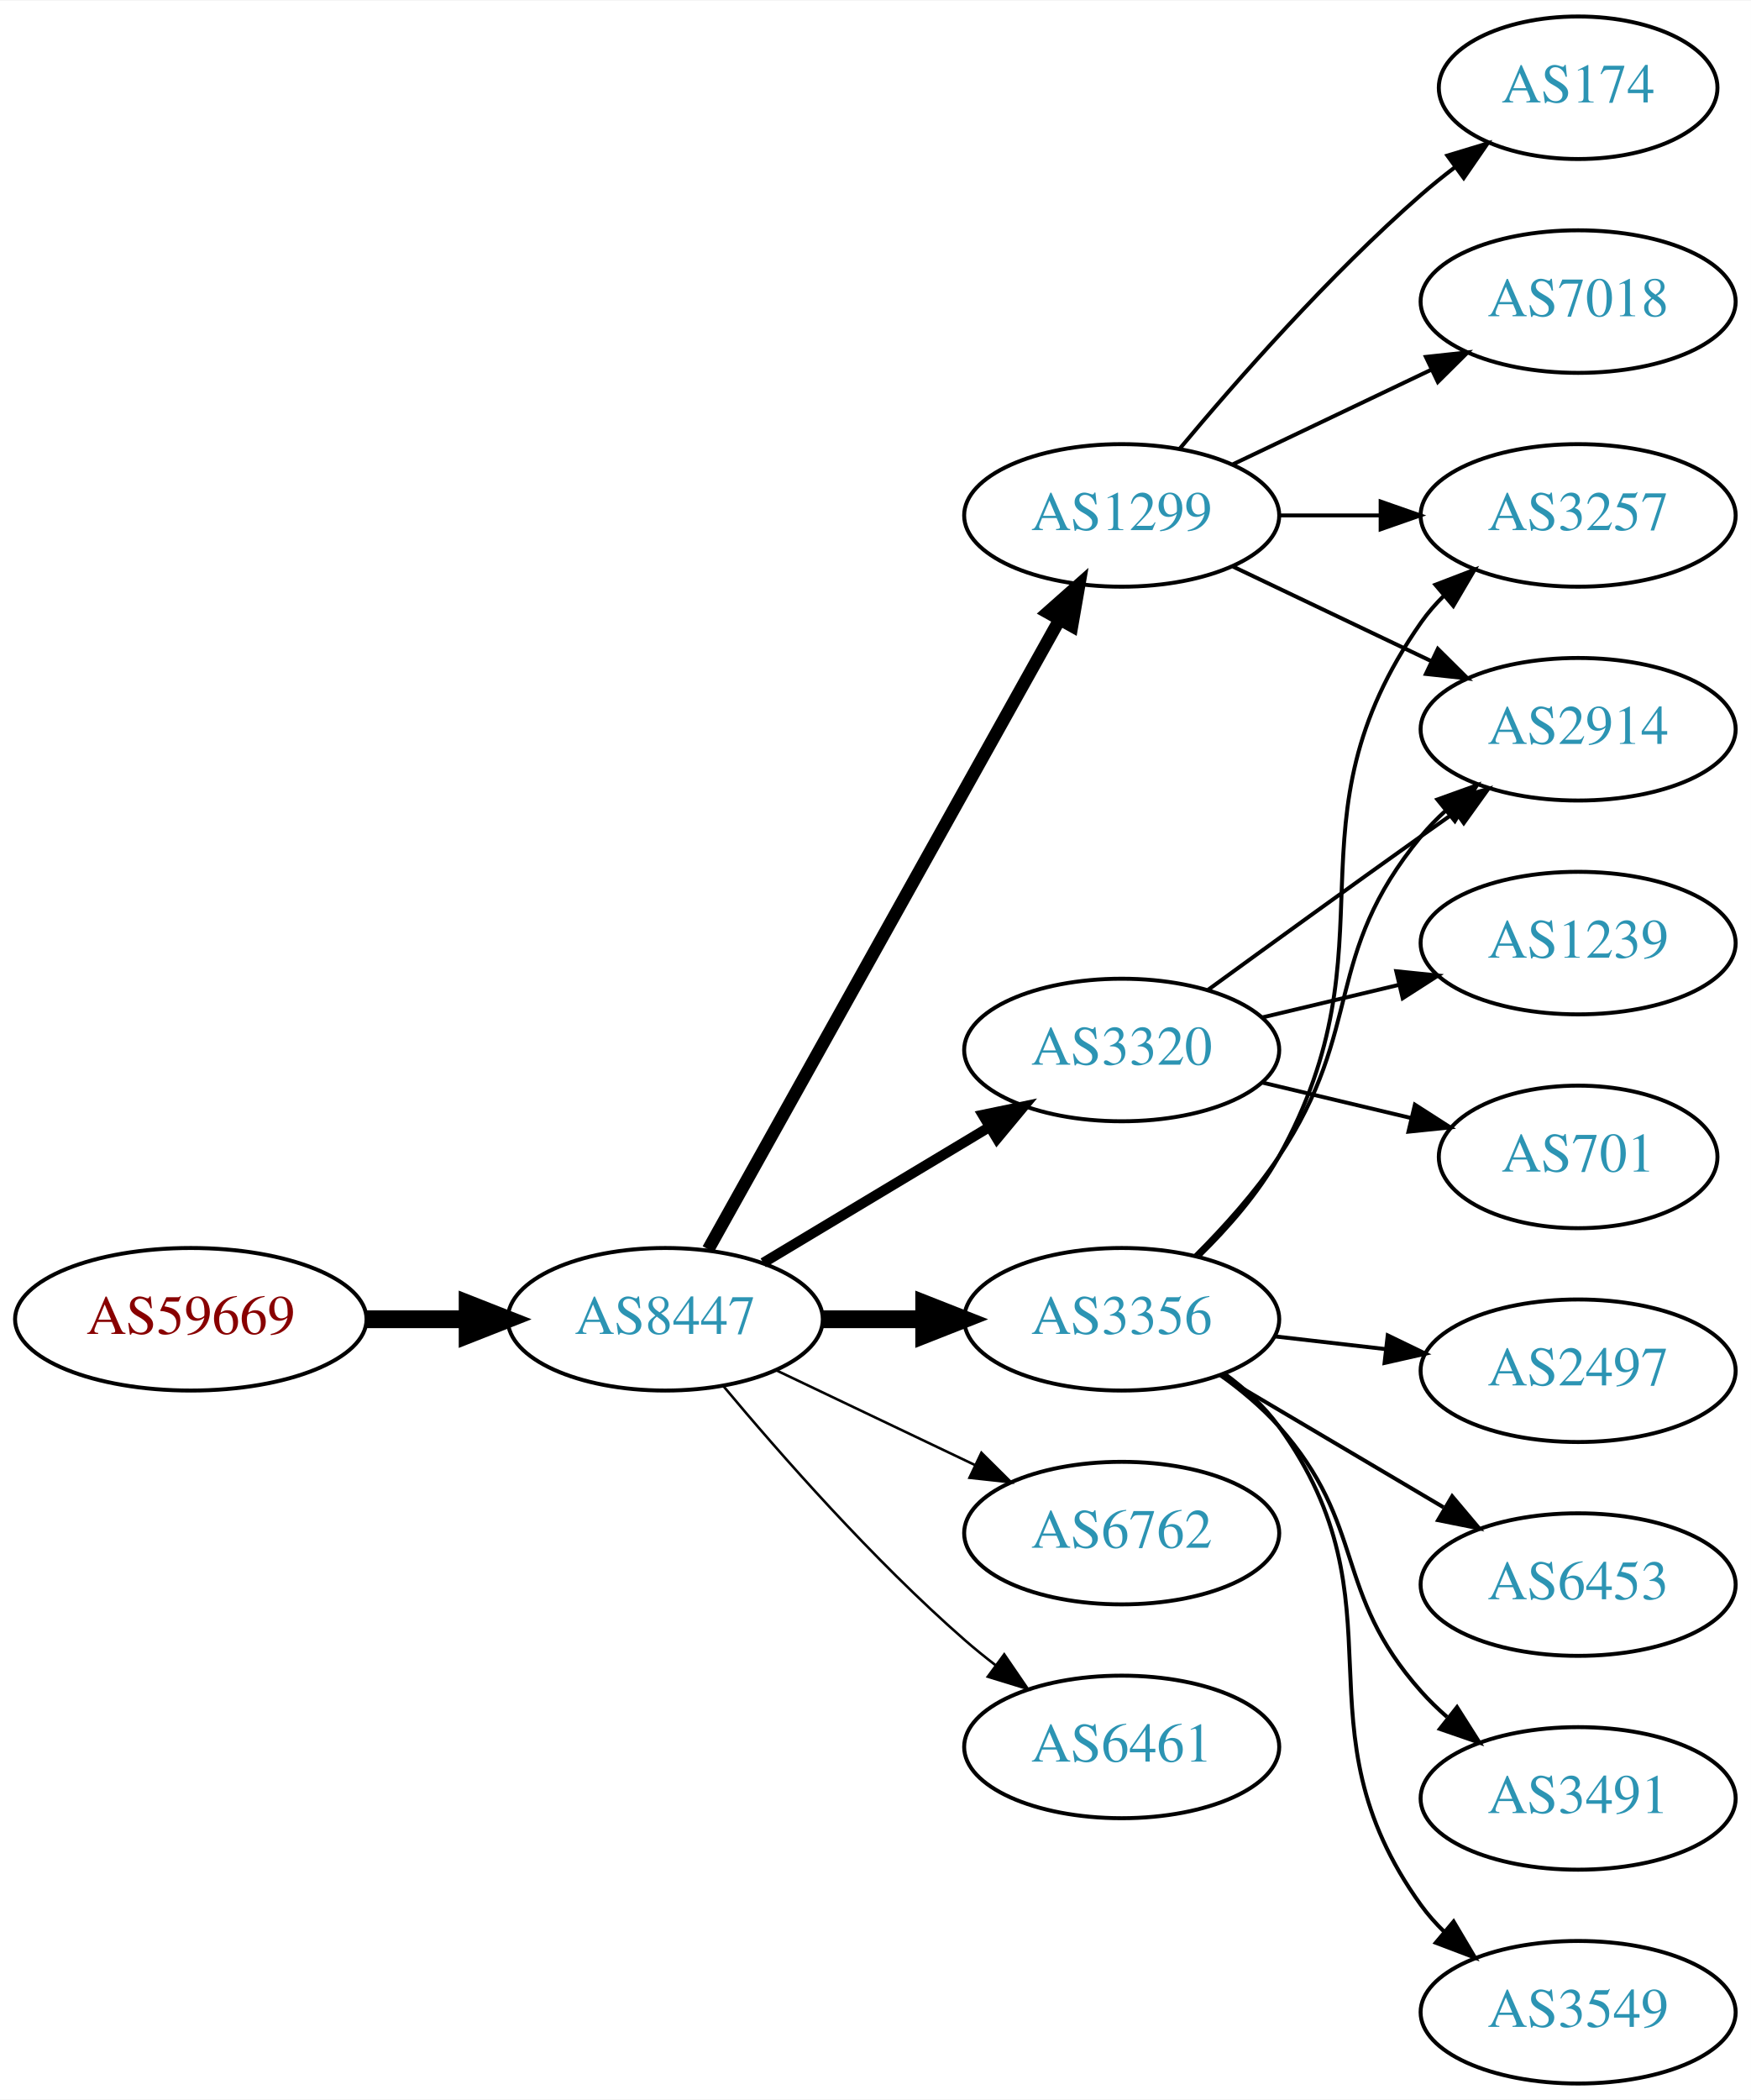
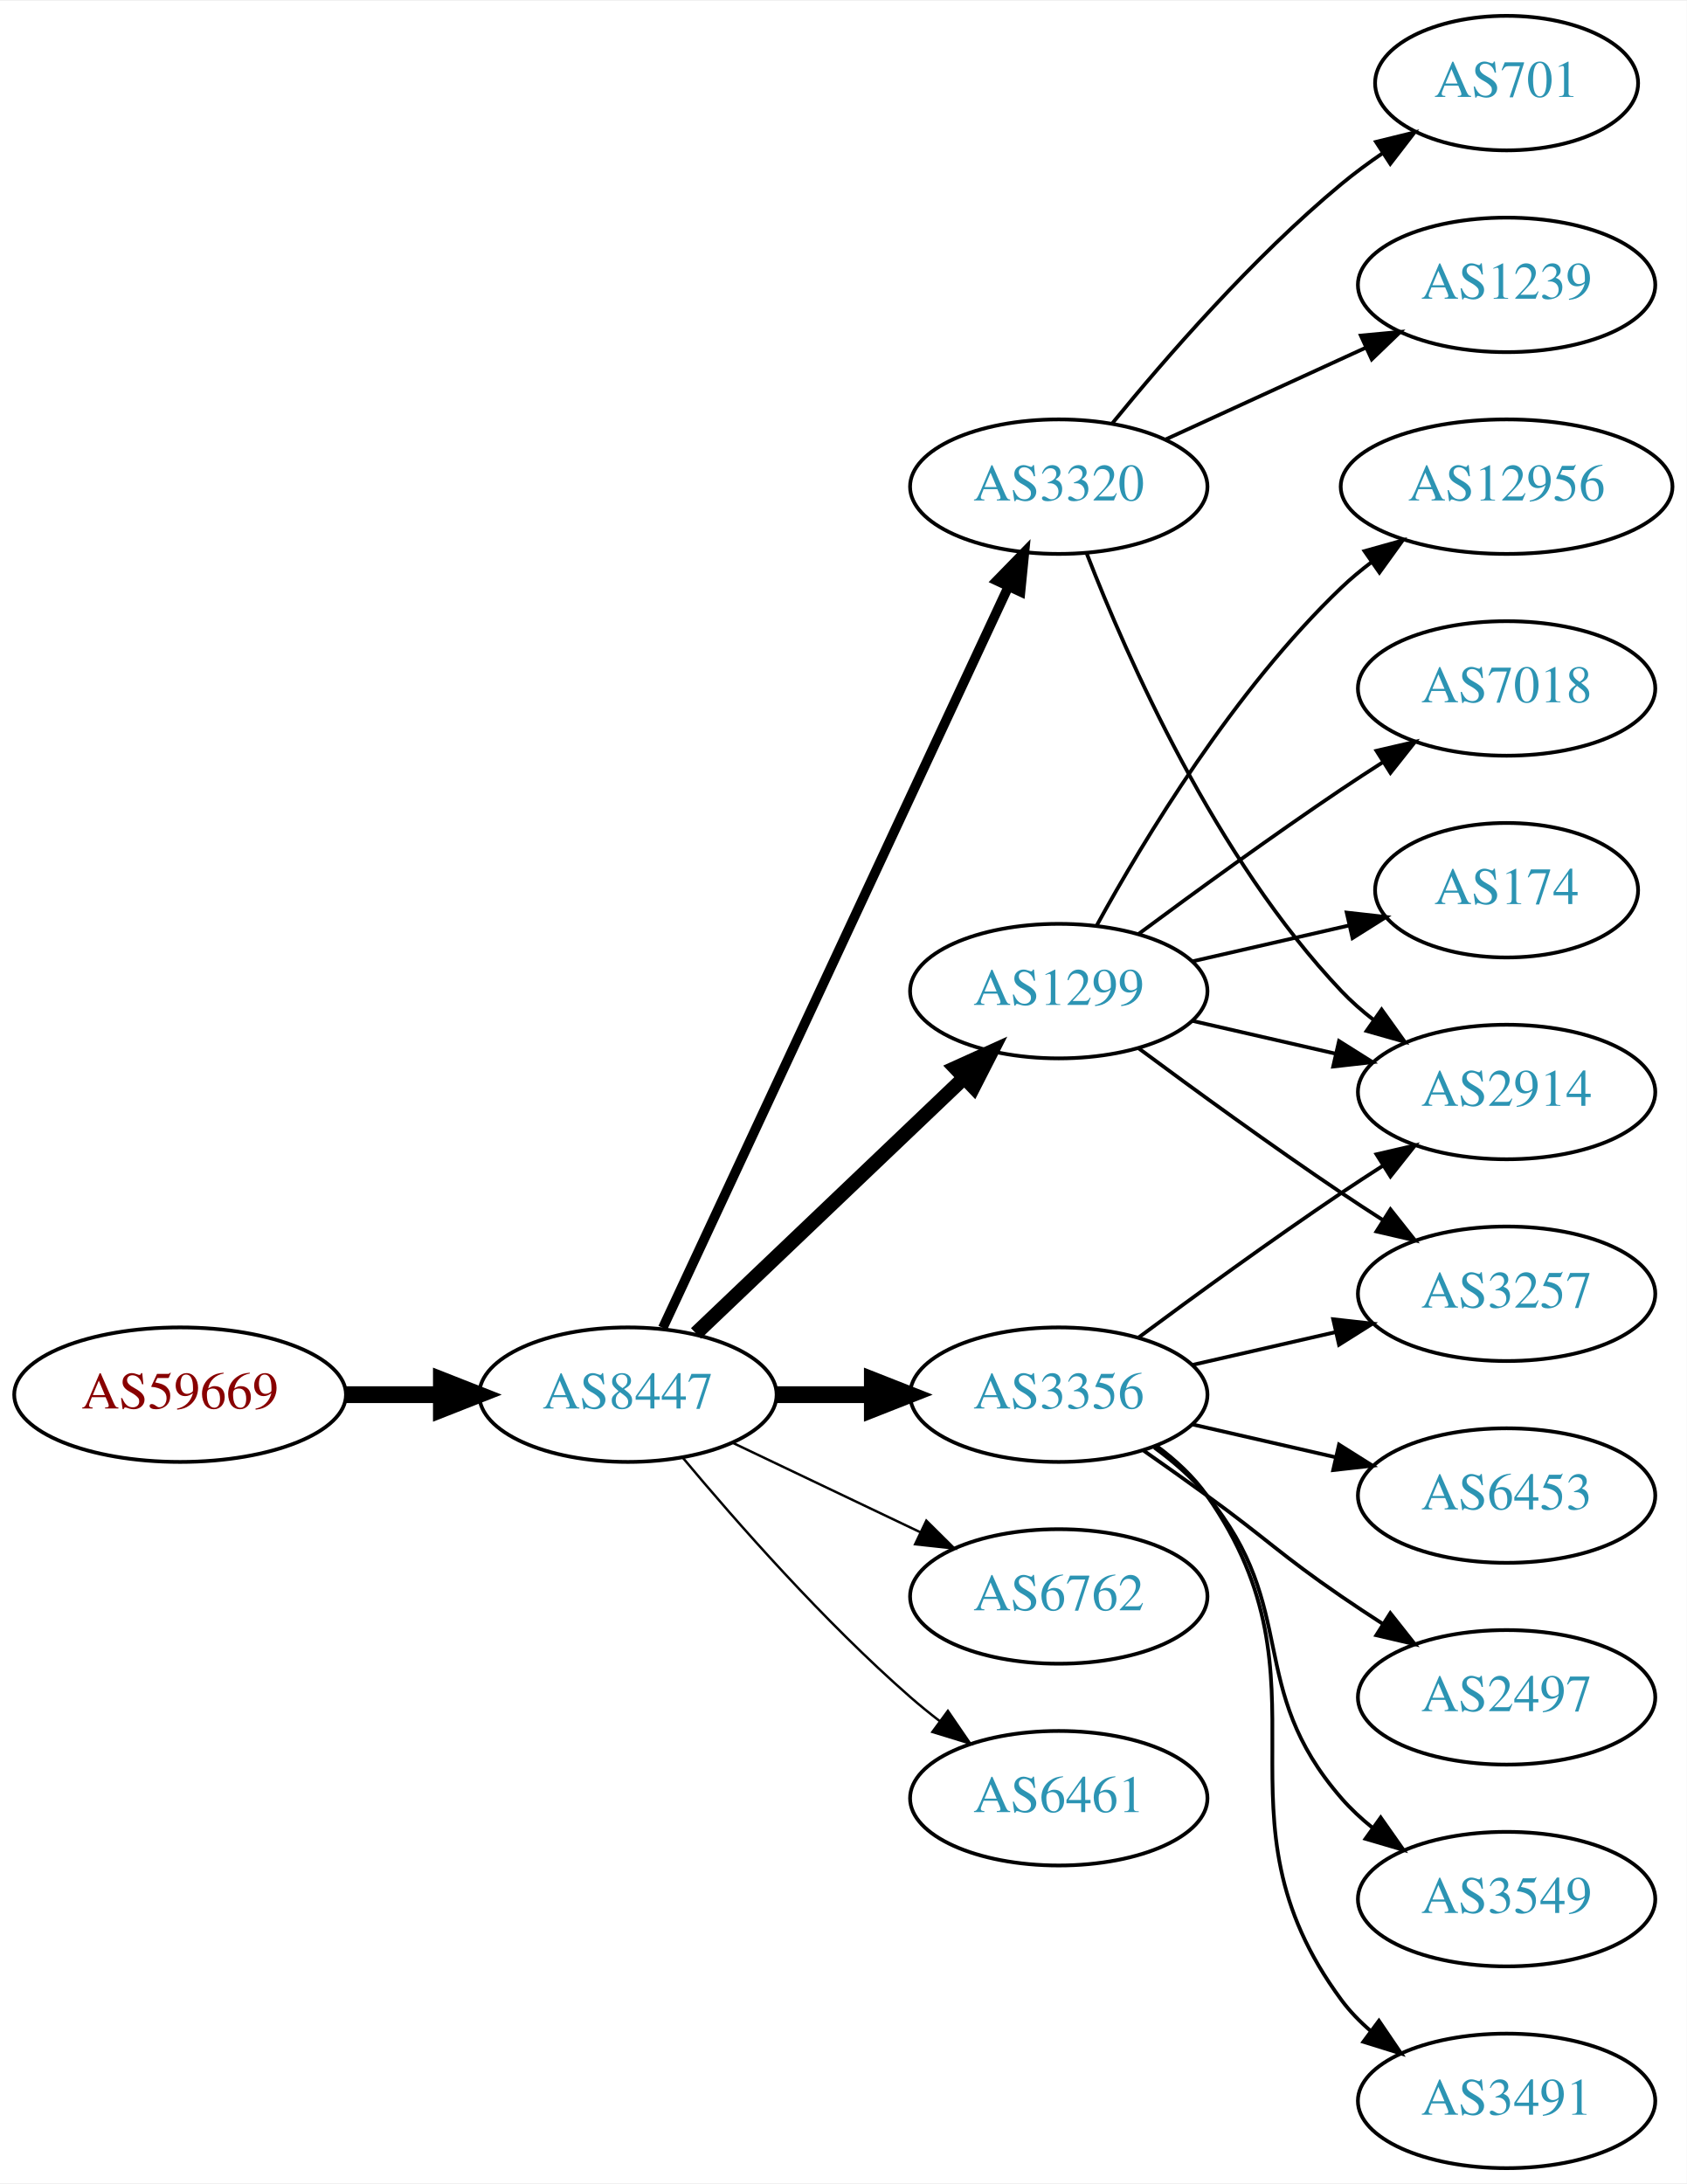
- <svg xmlns="http://www.w3.org/2000/svg" xmlns:xlink="http://www.w3.org/1999/xlink" width="442pt" height="530pt" viewBox="0.00 0.00 442.27 530.00">
-   <g id="graph0" class="graph" transform="scale(1 1) rotate(0) translate(4 526)">
-     <polygon fill="white" stroke="none" points="-4,4 -4,-526 438.271,-526 438.271,4 -4,4" />
+ <svg xmlns="http://www.w3.org/2000/svg" xmlns:xlink="http://www.w3.org/1999/xlink" width="451pt" height="584pt" viewBox="0.00 0.00 451.37 584.00">
+   <g id="graph0" class="graph" transform="scale(1 1) rotate(0) translate(4 580)">
+     <polygon fill="white" stroke="none" points="-4,4 -4,-580 447.37,-580 447.37,4 -4,4" />
    <g id="node1" class="node">
      <g id="a_node1">
        <a xlink:href="/asn/59669" xlink:title="AS59669 ~ TSG Tourismus Salzburg GmbH [AT]">
-           <ellipse fill="#ffffff" stroke="black" cx="44.196" cy="-193" rx="44.393" ry="18" />
-           <text text-anchor="middle" x="44.196" y="-189.3" font-family="Times,serif" font-size="14.00" fill="#880000">AS59669</text>
+           <ellipse fill="#ffffff" stroke="black" cx="44.196" cy="-207" rx="44.393" ry="18" />
+           <text text-anchor="middle" x="44.196" y="-203.3" font-family="Times,serif" font-size="14.00" fill="#880000">AS59669</text>
        </a>
      </g>
    </g>
    <g id="node2" class="node">
      <g id="a_node2">
        <a xlink:href="/asn/8447" xlink:title="AS8447 ~ A1 Telekom Austria AG [AT]">
-           <ellipse fill="#ffffff" stroke="black" cx="164.039" cy="-193" rx="39.794" ry="18" />
-           <text text-anchor="middle" x="164.039" y="-189.3" font-family="Times,serif" font-size="14.00" fill="#2c94b3">AS8447</text>
+           <ellipse fill="#ffffff" stroke="black" cx="164.039" cy="-207" rx="39.794" ry="18" />
+           <text text-anchor="middle" x="164.039" y="-203.3" font-family="Times,serif" font-size="14.00" fill="#2c94b3">AS8447</text>
        </a>
      </g>
    </g>
    <g id="edge1" class="edge">
-       <path fill="none" stroke="black" stroke-width="4.5" d="M88.407,-193C96.72,-193 105.482,-193 113.965,-193" />
-       <polygon fill="black" stroke="black" stroke-width="4.5" points="114.123,-196.938 124.123,-193 114.123,-189.063 114.123,-196.938" />
+       <path fill="none" stroke="black" stroke-width="4.5" d="M88.407,-207C96.72,-207 105.482,-207 113.965,-207" />
+       <polygon fill="black" stroke="black" stroke-width="4.5" points="114.123,-210.938 124.123,-207 114.123,-203.063 114.123,-210.938" />
    </g>
    <g id="node3" class="node">
      <g id="a_node3">
-         <a xlink:href="/asn/1299" xlink:title="AS1299 ~ Telia Carrier [EU]">
-           <ellipse fill="#ffffff" stroke="black" cx="279.332" cy="-396" rx="39.794" ry="18" />
-           <text text-anchor="middle" x="279.332" y="-392.3" font-family="Times,serif" font-size="14.00" fill="#2c94b3">AS1299</text>
+         <a xlink:href="/asn/3356" xlink:title="AS3356 ~ Level 3 Parent, LLC [US]">
+           <ellipse fill="#ffffff" stroke="black" cx="279.332" cy="-207" rx="39.794" ry="18" />
+           <text text-anchor="middle" x="279.332" y="-203.3" font-family="Times,serif" font-size="14.00" fill="#2c94b3">AS3356</text>
        </a>
      </g>
    </g>
    <g id="edge2" class="edge">
-       <path fill="none" stroke="black" stroke-width="3.214" d="M174.894,-210.66C194.864,-246.442 240.192,-327.661 263.652,-369.697" />
-       <polygon fill="black" stroke="black" stroke-width="3.214" points="260.65,-371.499 268.579,-378.526 266.762,-368.088 260.65,-371.499" />
+       <path fill="none" stroke="black" stroke-width="4.5" d="M203.711,-207C211.914,-207 220.678,-207 229.21,-207" />
+       <polygon fill="black" stroke="black" stroke-width="4.5" points="229.449,-210.938 239.449,-207 229.449,-203.063 229.449,-210.938" />
    </g>
    <g id="node4" class="node">
      <g id="a_node4">
        <a xlink:href="/asn/3320" xlink:title="AS3320 ~ DTAG [DE]">
-           <ellipse fill="#ffffff" stroke="black" cx="279.332" cy="-261" rx="39.794" ry="18" />
-           <text text-anchor="middle" x="279.332" y="-257.3" font-family="Times,serif" font-size="14.00" fill="#2c94b3">AS3320</text>
+           <ellipse fill="#ffffff" stroke="black" cx="279.332" cy="-450" rx="39.794" ry="18" />
+           <text text-anchor="middle" x="279.332" y="-446.3" font-family="Times,serif" font-size="14.00" fill="#2c94b3">AS3320</text>
        </a>
      </g>
    </g>
    <g id="edge3" class="edge">
-       <path fill="none" stroke="black" stroke-width="2.571" d="M188.789,-207.255C205.405,-217.229 227.801,-230.671 246.038,-241.617" />
-       <polygon fill="black" stroke="black" stroke-width="2.571" points="244.238,-244.618 254.613,-246.764 247.84,-238.616 244.238,-244.618" />
+       <path fill="none" stroke="black" stroke-width="2.571" d="M173.369,-224.868C193.059,-267.101 242.559,-373.272 265.849,-423.227" />
+       <polygon fill="black" stroke="black" stroke-width="2.571" points="262.744,-424.849 270.141,-432.433 269.088,-421.891 262.744,-424.849" />
    </g>
    <g id="node5" class="node">
      <g id="a_node5">
-         <a xlink:href="/asn/3356" xlink:title="AS3356 ~ Level 3 Parent, LLC [US]">
-           <ellipse fill="#ffffff" stroke="black" cx="279.332" cy="-193" rx="39.794" ry="18" />
-           <text text-anchor="middle" x="279.332" y="-189.3" font-family="Times,serif" font-size="14.00" fill="#2c94b3">AS3356</text>
+         <a xlink:href="/asn/6762" xlink:title="AS6762 ~ TELECOM ITALIA SPARKLE S.p.A. [IT]">
+           <ellipse fill="#ffffff" stroke="black" cx="279.332" cy="-153" rx="39.794" ry="18" />
+           <text text-anchor="middle" x="279.332" y="-149.3" font-family="Times,serif" font-size="14.00" fill="#2c94b3">AS6762</text>
        </a>
      </g>
    </g>
    <g id="edge4" class="edge">
-       <path fill="none" stroke="black" stroke-width="4.5" d="M203.711,-193C211.914,-193 220.678,-193 229.21,-193" />
-       <polygon fill="black" stroke="black" stroke-width="4.5" points="229.449,-196.938 239.449,-193 229.449,-189.063 229.449,-196.938" />
+       <path fill="none" stroke="black" stroke-width="0.643" d="M192.175,-194.066C207.169,-186.919 225.99,-177.948 242.213,-170.215" />
+       <polygon fill="black" stroke="black" stroke-width="0.643" points="243.895,-173.291 251.417,-165.829 240.884,-166.972 243.895,-173.291" />
    </g>
    <g id="node6" class="node">
      <g id="a_node6">
-         <a xlink:href="/asn/6762" xlink:title="AS6762 ~ TELECOM ITALIA SPARKLE S.p.A. [IT]">
-           <ellipse fill="#ffffff" stroke="black" cx="279.332" cy="-139" rx="39.794" ry="18" />
-           <text text-anchor="middle" x="279.332" y="-135.3" font-family="Times,serif" font-size="14.00" fill="#2c94b3">AS6762</text>
+         <a xlink:href="/asn/1299" xlink:title="AS1299 ~ Telia Carrier [EU]">
+           <ellipse fill="#ffffff" stroke="black" cx="279.332" cy="-315" rx="39.794" ry="18" />
+           <text text-anchor="middle" x="279.332" y="-311.3" font-family="Times,serif" font-size="14.00" fill="#2c94b3">AS1299</text>
        </a>
      </g>
    </g>
    <g id="edge5" class="edge">
-       <path fill="none" stroke="black" stroke-width="0.643" d="M192.175,-180.066C207.169,-172.919 225.99,-163.948 242.213,-156.215" />
-       <polygon fill="black" stroke="black" stroke-width="0.643" points="243.895,-159.291 251.417,-151.829 240.884,-152.972 243.895,-159.291" />
+       <path fill="none" stroke="black" stroke-width="3.857" d="M182.245,-223.403C201.321,-241.587 232.241,-271.063 253.838,-291.651" />
+       <polygon fill="black" stroke="black" stroke-width="3.857" points="251.681,-294.43 261.334,-298.797 256.511,-289.363 251.681,-294.43" />
    </g>
    <g id="node7" class="node">
      <g id="a_node7">
        <a xlink:href="/asn/6461" xlink:title="AS6461 ~ Zayo Bandwidth [US]">
-           <ellipse fill="#ffffff" stroke="black" cx="279.332" cy="-85" rx="39.794" ry="18" />
-           <text text-anchor="middle" x="279.332" y="-81.3" font-family="Times,serif" font-size="14.00" fill="#2c94b3">AS6461</text>
+           <ellipse fill="#ffffff" stroke="black" cx="279.332" cy="-99" rx="39.794" ry="18" />
+           <text text-anchor="middle" x="279.332" y="-95.3" font-family="Times,serif" font-size="14.00" fill="#2c94b3">AS6461</text>
        </a>
      </g>
    </g>
    <g id="edge6" class="edge">
-       <path fill="none" stroke="black" stroke-width="0.643" d="M178.669,-176.183C192.951,-159.071 216.498,-132.255 239.685,-112 242.151,-109.846 244.789,-107.706 247.487,-105.628" />
-       <polygon fill="black" stroke="black" stroke-width="0.643" points="249.66,-108.375 255.641,-99.63 245.512,-102.736 249.66,-108.375" />
+       <path fill="none" stroke="black" stroke-width="0.643" d="M178.669,-190.183C192.951,-173.071 216.498,-146.255 239.685,-126 242.151,-123.846 244.789,-121.706 247.487,-119.628" />
+       <polygon fill="black" stroke="black" stroke-width="0.643" points="249.66,-122.375 255.641,-113.63 245.512,-116.736 249.66,-122.375" />
    </g>
    <g id="node8" class="node">
      <g id="a_node8">
-         <a xlink:href="/asn/174" xlink:title="AS174 ~ Cogent Communications [US]">
-           <ellipse fill="#ffffff" stroke="black" cx="394.625" cy="-504" rx="35.194" ry="18" />
-           <text text-anchor="middle" x="394.625" y="-500.3" font-family="Times,serif" font-size="14.00" fill="#2c94b3">AS174</text>
+         <a xlink:href="/asn/3257" xlink:title="AS3257 ~ GTT [DE]">
+           <ellipse fill="#ffffff" stroke="black" cx="399.174" cy="-234" rx="39.794" ry="18" />
+           <text text-anchor="middle" x="399.174" y="-230.3" font-family="Times,serif" font-size="14.00" fill="#2c94b3">AS3257</text>
        </a>
      </g>
    </g>
    <g id="edge7" class="edge">
-       <path fill="none" stroke="black" d="M293.962,-412.817C308.244,-429.929 331.791,-456.745 354.978,-477 357.648,-479.332 360.521,-481.648 363.451,-483.886" />
-       <polygon fill="black" stroke="black" points="361.602,-486.87 371.742,-489.939 365.729,-481.216 361.602,-486.87" />
+       <path fill="none" stroke="black" d="M315.051,-214.955C327.051,-217.704 340.672,-220.825 353.364,-223.733" />
+       <polygon fill="black" stroke="black" points="352.767,-227.187 363.296,-226.009 354.33,-220.364 352.767,-227.187" />
    </g>
    <g id="node9" class="node">
      <g id="a_node9">
-         <a xlink:href="/asn/3257" xlink:title="AS3257 ~ GTT [DE]">
-           <ellipse fill="#ffffff" stroke="black" cx="394.625" cy="-396" rx="39.794" ry="18" />
-           <text text-anchor="middle" x="394.625" y="-392.3" font-family="Times,serif" font-size="14.00" fill="#2c94b3">AS3257</text>
+         <a xlink:href="/asn/2497" xlink:title="AS2497 ~ Internet Initiative Japan Inc. [JP]">
+           <ellipse fill="#ffffff" stroke="black" cx="399.174" cy="-126" rx="39.794" ry="18" />
+           <text text-anchor="middle" x="399.174" y="-122.3" font-family="Times,serif" font-size="14.00" fill="#2c94b3">AS2497</text>
        </a>
      </g>
    </g>
    <g id="edge8" class="edge">
-       <path fill="none" stroke="black" d="M319.004,-396C327.207,-396 335.971,-396 344.503,-396" />
-       <polygon fill="black" stroke="black" points="344.742,-399.5 354.742,-396 344.742,-392.5 344.742,-399.5" />
+       <path fill="none" stroke="black" d="M302.089,-191.991C307.623,-188.121 313.542,-183.936 318.978,-180 335.178,-168.271 338.483,-164.311 354.978,-153 358.506,-150.581 362.244,-148.111 365.985,-145.698" />
+       <polygon fill="black" stroke="black" points="368.057,-148.528 374.626,-140.216 364.307,-142.618 368.057,-148.528" />
    </g>
    <g id="node10" class="node">
      <g id="a_node10">
-         <a xlink:href="/asn/7018" xlink:title="AS7018 ~ AT&amp;T Services, Inc. [US]">
-           <ellipse fill="#ffffff" stroke="black" cx="394.625" cy="-450" rx="39.794" ry="18" />
-           <text text-anchor="middle" x="394.625" y="-446.3" font-family="Times,serif" font-size="14.00" fill="#2c94b3">AS7018</text>
+         <a xlink:href="/asn/3549" xlink:title="AS3549 ~ Level 3 Parent, LLC [US]">
+           <ellipse fill="#ffffff" stroke="black" cx="399.174" cy="-72" rx="39.794" ry="18" />
+           <text text-anchor="middle" x="399.174" y="-68.3" font-family="Times,serif" font-size="14.00" fill="#2c94b3">AS3549</text>
        </a>
      </g>
    </g>
    <g id="edge9" class="edge">
-       <path fill="none" stroke="black" d="M307.468,-408.934C322.462,-416.081 341.283,-425.052 357.506,-432.785" />
-       <polygon fill="black" stroke="black" points="356.177,-436.028 366.71,-437.171 359.188,-429.709 356.177,-436.028" />
+       <path fill="none" stroke="black" d="M304.912,-192.844C310.007,-189.128 315.02,-184.799 318.978,-180 344.043,-149.606 329.144,-128.742 354.978,-99 357.443,-96.162 360.28,-93.523 363.297,-91.094" />
+       <polygon fill="black" stroke="black" points="365.484,-93.833 371.575,-85.164 361.408,-88.142 365.484,-93.833" />
    </g>
    <g id="node11" class="node">
      <g id="a_node11">
-         <a xlink:href="/asn/2914" xlink:title="AS2914 ~ NTT America, Inc. [US]">
-           <ellipse fill="#ffffff" stroke="black" cx="394.625" cy="-342" rx="39.794" ry="18" />
-           <text text-anchor="middle" x="394.625" y="-338.3" font-family="Times,serif" font-size="14.00" fill="#2c94b3">AS2914</text>
+         <a xlink:href="/asn/3491" xlink:title="AS3491 ~ PCCW Global, Inc. [US]">
+           <ellipse fill="#ffffff" stroke="black" cx="399.174" cy="-18" rx="39.794" ry="18" />
+           <text text-anchor="middle" x="399.174" y="-14.3" font-family="Times,serif" font-size="14.00" fill="#2c94b3">AS3491</text>
        </a>
      </g>
    </g>
    <g id="edge10" class="edge">
-       <path fill="none" stroke="black" d="M307.468,-383.066C322.462,-375.919 341.283,-366.948 357.506,-359.215" />
-       <polygon fill="black" stroke="black" points="359.188,-362.291 366.71,-354.829 356.177,-355.972 359.188,-362.291" />
-     </g>
-     <g id="edge12" class="edge">
-       <path fill="none" stroke="black" d="M301.18,-276.222C316.114,-287.091 336.727,-302.025 354.978,-315 357.799,-317.005 360.742,-319.085 363.69,-321.159" />
-       <polygon fill="black" stroke="black" points="361.717,-324.05 371.914,-326.926 365.736,-318.319 361.717,-324.05" />
+       <path fill="none" stroke="black" d="M305.491,-193.284C310.555,-189.545 315.411,-185.096 318.978,-180 354.592,-129.131 318.075,-94.941 354.978,-45 357.212,-41.977 359.894,-39.214 362.815,-36.707" />
+       <polygon fill="black" stroke="black" points="365.01,-39.437 370.959,-30.669 360.841,-33.814 365.01,-39.437" />
    </g>
    <g id="node12" class="node">
      <g id="a_node12">
-         <a xlink:href="/asn/1239" xlink:title="AS1239 ~ Sprint [US]">
-           <ellipse fill="#ffffff" stroke="black" cx="394.625" cy="-288" rx="39.794" ry="18" />
-           <text text-anchor="middle" x="394.625" y="-284.3" font-family="Times,serif" font-size="14.00" fill="#2c94b3">AS1239</text>
+         <a xlink:href="/asn/6453" xlink:title="AS6453 ~ TATA COMMUNICATIONS (AMERICA) INC [US]">
+           <ellipse fill="#ffffff" stroke="black" cx="399.174" cy="-180" rx="39.794" ry="18" />
+           <text text-anchor="middle" x="399.174" y="-176.3" font-family="Times,serif" font-size="14.00" fill="#2c94b3">AS6453</text>
        </a>
      </g>
    </g>
    <g id="edge11" class="edge">
-       <path fill="none" stroke="black" d="M314.939,-269.248C325.81,-271.838 337.964,-274.735 349.407,-277.462" />
-       <polygon fill="black" stroke="black" points="348.69,-280.889 359.229,-279.803 350.313,-274.08 348.69,-280.889" />
+       <path fill="none" stroke="black" d="M315.051,-199.045C327.051,-196.296 340.672,-193.175 353.364,-190.267" />
+       <polygon fill="black" stroke="black" points="354.33,-193.636 363.296,-187.991 352.767,-186.813 354.33,-193.636" />
    </g>
    <g id="node13" class="node">
      <g id="a_node13">
-         <a xlink:href="/asn/701" xlink:title="AS701 ~ UUNET [US]">
-           <ellipse fill="#ffffff" stroke="black" cx="394.625" cy="-234" rx="35.194" ry="18" />
-           <text text-anchor="middle" x="394.625" y="-230.3" font-family="Times,serif" font-size="14.00" fill="#2c94b3">AS701</text>
-         </a>
-       </g>
+         <a xlink:href="/asn/2914" xlink:title="AS2914 ~ NTT America, Inc. [US]">
+           <ellipse fill="#ffffff" stroke="black" cx="399.174" cy="-288" rx="39.794" ry="18" />
+           <text text-anchor="middle" x="399.174" y="-284.3" font-family="Times,serif" font-size="14.00" fill="#2c94b3">AS2914</text>
+         </a>
+       </g>
+     </g>
+     <g id="edge12" class="edge">
+       <path fill="none" stroke="black" d="M300.662,-222.277C315.524,-233.304 336.269,-248.407 354.978,-261 358.527,-263.389 362.277,-265.839 366.026,-268.242" />
+       <polygon fill="black" stroke="black" points="364.352,-271.325 374.674,-273.712 368.094,-265.409 364.352,-271.325" />
    </g>
    <g id="edge13" class="edge">
-       <path fill="none" stroke="black" d="M314.939,-252.752C326.733,-249.942 340.038,-246.771 352.306,-243.847" />
-       <polygon fill="black" stroke="black" points="353.394,-247.186 362.311,-241.463 351.772,-240.376 353.394,-247.186" />
-     </g>
-     <g id="edge14" class="edge">
-       <path fill="none" stroke="black" d="M298.992,-209.012C306.156,-216.032 313.837,-224.771 318.978,-234 349.196,-288.248 319.365,-318.131 354.978,-369 356.65,-371.389 358.606,-373.635 360.733,-375.733" />
-       <polygon fill="black" stroke="black" points="358.573,-378.49 368.465,-382.284 363.097,-373.149 358.573,-378.49" />
-     </g>
-     <g id="edge16" class="edge">
-       <path fill="none" stroke="black" d="M297.888,-209.054C305.045,-216.212 313.018,-225.041 318.978,-234 340.799,-266.8 329.913,-284.606 354.978,-315 356.833,-317.25 358.92,-319.396 361.139,-321.424" />
-       <polygon fill="black" stroke="black" points="359.075,-324.256 369.044,-327.844 363.488,-318.823 359.075,-324.256" />
+       <path fill="none" stroke="black" d="M286.855,-432.006C297.605,-404.272 321.262,-350.571 354.978,-315 357.564,-312.272 360.481,-309.706 363.55,-307.323" />
+       <polygon fill="black" stroke="black" points="365.728,-310.07 371.898,-301.457 361.704,-304.342 365.728,-310.07" />
    </g>
    <g id="node14" class="node">
      <g id="a_node14">
-         <a xlink:href="/asn/3491" xlink:title="AS3491 ~ PCCW Global, Inc. [US]">
-           <ellipse fill="#ffffff" stroke="black" cx="394.625" cy="-72" rx="39.794" ry="18" />
-           <text text-anchor="middle" x="394.625" y="-68.3" font-family="Times,serif" font-size="14.00" fill="#2c94b3">AS3491</text>
-         </a>
-       </g>
-     </g>
-     <g id="edge15" class="edge">
-       <path fill="none" stroke="black" d="M304.247,-178.91C309.49,-175.14 314.735,-170.77 318.978,-166 341.446,-140.743 332.51,-124.257 354.978,-99 356.967,-96.764 359.176,-94.616 361.502,-92.577" />
-       <polygon fill="black" stroke="black" points="364.034,-95.037 369.709,-86.09 359.694,-89.545 364.034,-95.037" />
+         <a xlink:href="/asn/1239" xlink:title="AS1239 ~ Sprint [US]">
+           <ellipse fill="#ffffff" stroke="black" cx="399.174" cy="-504" rx="39.794" ry="18" />
+           <text text-anchor="middle" x="399.174" y="-500.3" font-family="Times,serif" font-size="14.00" fill="#2c94b3">AS1239</text>
+         </a>
+       </g>
+     </g>
+     <g id="edge14" class="edge">
+       <path fill="none" stroke="black" d="M307.96,-462.661C323.917,-469.973 344.188,-479.261 361.471,-487.181" />
+       <polygon fill="black" stroke="black" points="360.169,-490.435 370.718,-491.419 363.085,-484.071 360.169,-490.435" />
    </g>
    <g id="node15" class="node">
      <g id="a_node15">
-         <a xlink:href="/asn/3549" xlink:title="AS3549 ~ Level 3 Parent, LLC [US]">
-           <ellipse fill="#ffffff" stroke="black" cx="394.625" cy="-18" rx="39.794" ry="18" />
-           <text text-anchor="middle" x="394.625" y="-14.3" font-family="Times,serif" font-size="14.00" fill="#2c94b3">AS3549</text>
-         </a>
-       </g>
+         <a xlink:href="/asn/701" xlink:title="AS701 ~ UUNET [US]">
+           <ellipse fill="#ffffff" stroke="black" cx="399.174" cy="-558" rx="35.194" ry="18" />
+           <text text-anchor="middle" x="399.174" y="-554.3" font-family="Times,serif" font-size="14.00" fill="#2c94b3">AS701</text>
+         </a>
+       </g>
+     </g>
+     <g id="edge15" class="edge">
+       <path fill="none" stroke="black" d="M293.751,-467.065C307.865,-484.375 331.28,-511.345 354.978,-531 358.441,-533.872 362.234,-536.669 366.088,-539.308" />
+       <polygon fill="black" stroke="black" points="364.231,-542.275 374.521,-544.797 368.05,-536.408 364.231,-542.275" />
+     </g>
+     <g id="edge19" class="edge">
+       <path fill="none" stroke="black" d="M300.662,-299.723C315.524,-288.696 336.269,-273.593 354.978,-261 358.527,-258.611 362.277,-256.161 366.026,-253.758" />
+       <polygon fill="black" stroke="black" points="368.094,-256.591 374.674,-248.288 364.352,-250.675 368.094,-256.591" />
    </g>
    <g id="edge17" class="edge">
-       <path fill="none" stroke="black" d="M305.384,-179.207C310.453,-175.473 315.338,-171.044 318.978,-166 351.81,-120.502 322.146,-90.498 354.978,-45 356.684,-42.636 358.664,-40.406 360.808,-38.32" />
-       <polygon fill="black" stroke="black" points="363.171,-40.907 368.573,-31.793 358.666,-35.549 363.171,-40.907" />
+       <path fill="none" stroke="black" d="M315.051,-307.045C327.051,-304.296 340.672,-301.175 353.364,-298.267" />
+       <polygon fill="black" stroke="black" points="354.33,-301.636 363.296,-295.991 352.767,-294.813 354.33,-301.636" />
    </g>
    <g id="node16" class="node">
      <g id="a_node16">
-         <a xlink:href="/asn/2497" xlink:title="AS2497 ~ Internet Initiative Japan Inc. [JP]">
-           <ellipse fill="#ffffff" stroke="black" cx="394.625" cy="-180" rx="39.794" ry="18" />
-           <text text-anchor="middle" x="394.625" y="-176.3" font-family="Times,serif" font-size="14.00" fill="#2c94b3">AS2497</text>
-         </a>
-       </g>
-     </g>
-     <g id="edge18" class="edge">
-       <path fill="none" stroke="black" d="M318.057,-188.671C327.038,-187.641 336.737,-186.528 346.094,-185.454" />
-       <polygon fill="black" stroke="black" points="346.529,-188.927 356.064,-184.31 345.731,-181.973 346.529,-188.927" />
+         <a xlink:href="/asn/7018" xlink:title="AS7018 ~ AT&amp;T Services, Inc. [US]">
+           <ellipse fill="#ffffff" stroke="black" cx="399.174" cy="-396" rx="39.794" ry="18" />
+           <text text-anchor="middle" x="399.174" y="-392.3" font-family="Times,serif" font-size="14.00" fill="#2c94b3">AS7018</text>
+         </a>
+       </g>
+     </g>
+     <g id="edge16" class="edge">
+       <path fill="none" stroke="black" d="M300.662,-330.277C315.524,-341.304 336.269,-356.407 354.978,-369 358.527,-371.389 362.277,-373.839 366.026,-376.242" />
+       <polygon fill="black" stroke="black" points="364.352,-379.325 374.674,-381.712 368.094,-373.409 364.352,-379.325" />
    </g>
    <g id="node17" class="node">
      <g id="a_node17">
-         <a xlink:href="/asn/6453" xlink:title="AS6453 ~ TATA COMMUNICATIONS (AMERICA) INC [US]">
-           <ellipse fill="#ffffff" stroke="black" cx="394.625" cy="-126" rx="39.794" ry="18" />
-           <text text-anchor="middle" x="394.625" y="-122.3" font-family="Times,serif" font-size="14.00" fill="#2c94b3">AS6453</text>
-         </a>
-       </g>
-     </g>
-     <g id="edge19" class="edge">
-       <path fill="none" stroke="black" d="M304.358,-178.791C320.73,-169.109 342.618,-156.165 360.622,-145.518" />
-       <polygon fill="black" stroke="black" points="362.807,-148.292 369.633,-140.188 359.244,-142.266 362.807,-148.292" />
+         <a xlink:href="/asn/174" xlink:title="AS174 ~ Cogent Communications [US]">
+           <ellipse fill="#ffffff" stroke="black" cx="399.174" cy="-342" rx="35.194" ry="18" />
+           <text text-anchor="middle" x="399.174" y="-338.3" font-family="Times,serif" font-size="14.00" fill="#2c94b3">AS174</text>
+         </a>
+       </g>
+     </g>
+     <g id="edge18" class="edge">
+       <path fill="none" stroke="black" d="M315.051,-322.955C328.143,-325.955 343.166,-329.396 356.806,-332.522" />
+       <polygon fill="black" stroke="black" points="356.384,-336.016 366.914,-334.838 357.948,-329.193 356.384,-336.016" />
+     </g>
+     <g id="node18" class="node">
+       <g id="a_node18">
+         <a xlink:href="/asn/12956" xlink:title="AS12956 ~ TELXIUS [ES]">
+           <ellipse fill="#ffffff" stroke="black" cx="399.174" cy="-450" rx="44.393" ry="18" />
+           <text text-anchor="middle" x="399.174" y="-446.3" font-family="Times,serif" font-size="14.00" fill="#2c94b3">AS12956</text>
+         </a>
+       </g>
+     </g>
+     <g id="edge20" class="edge">
+       <path fill="none" stroke="black" d="M289.573,-332.713C302.118,-355.561 326.295,-395.611 354.978,-423 357.485,-425.393 360.236,-427.687 363.098,-429.855" />
+       <polygon fill="black" stroke="black" points="361.145,-432.759 371.349,-435.61 365.15,-427.018 361.145,-432.759" />
    </g>
  </g>
</svg>
